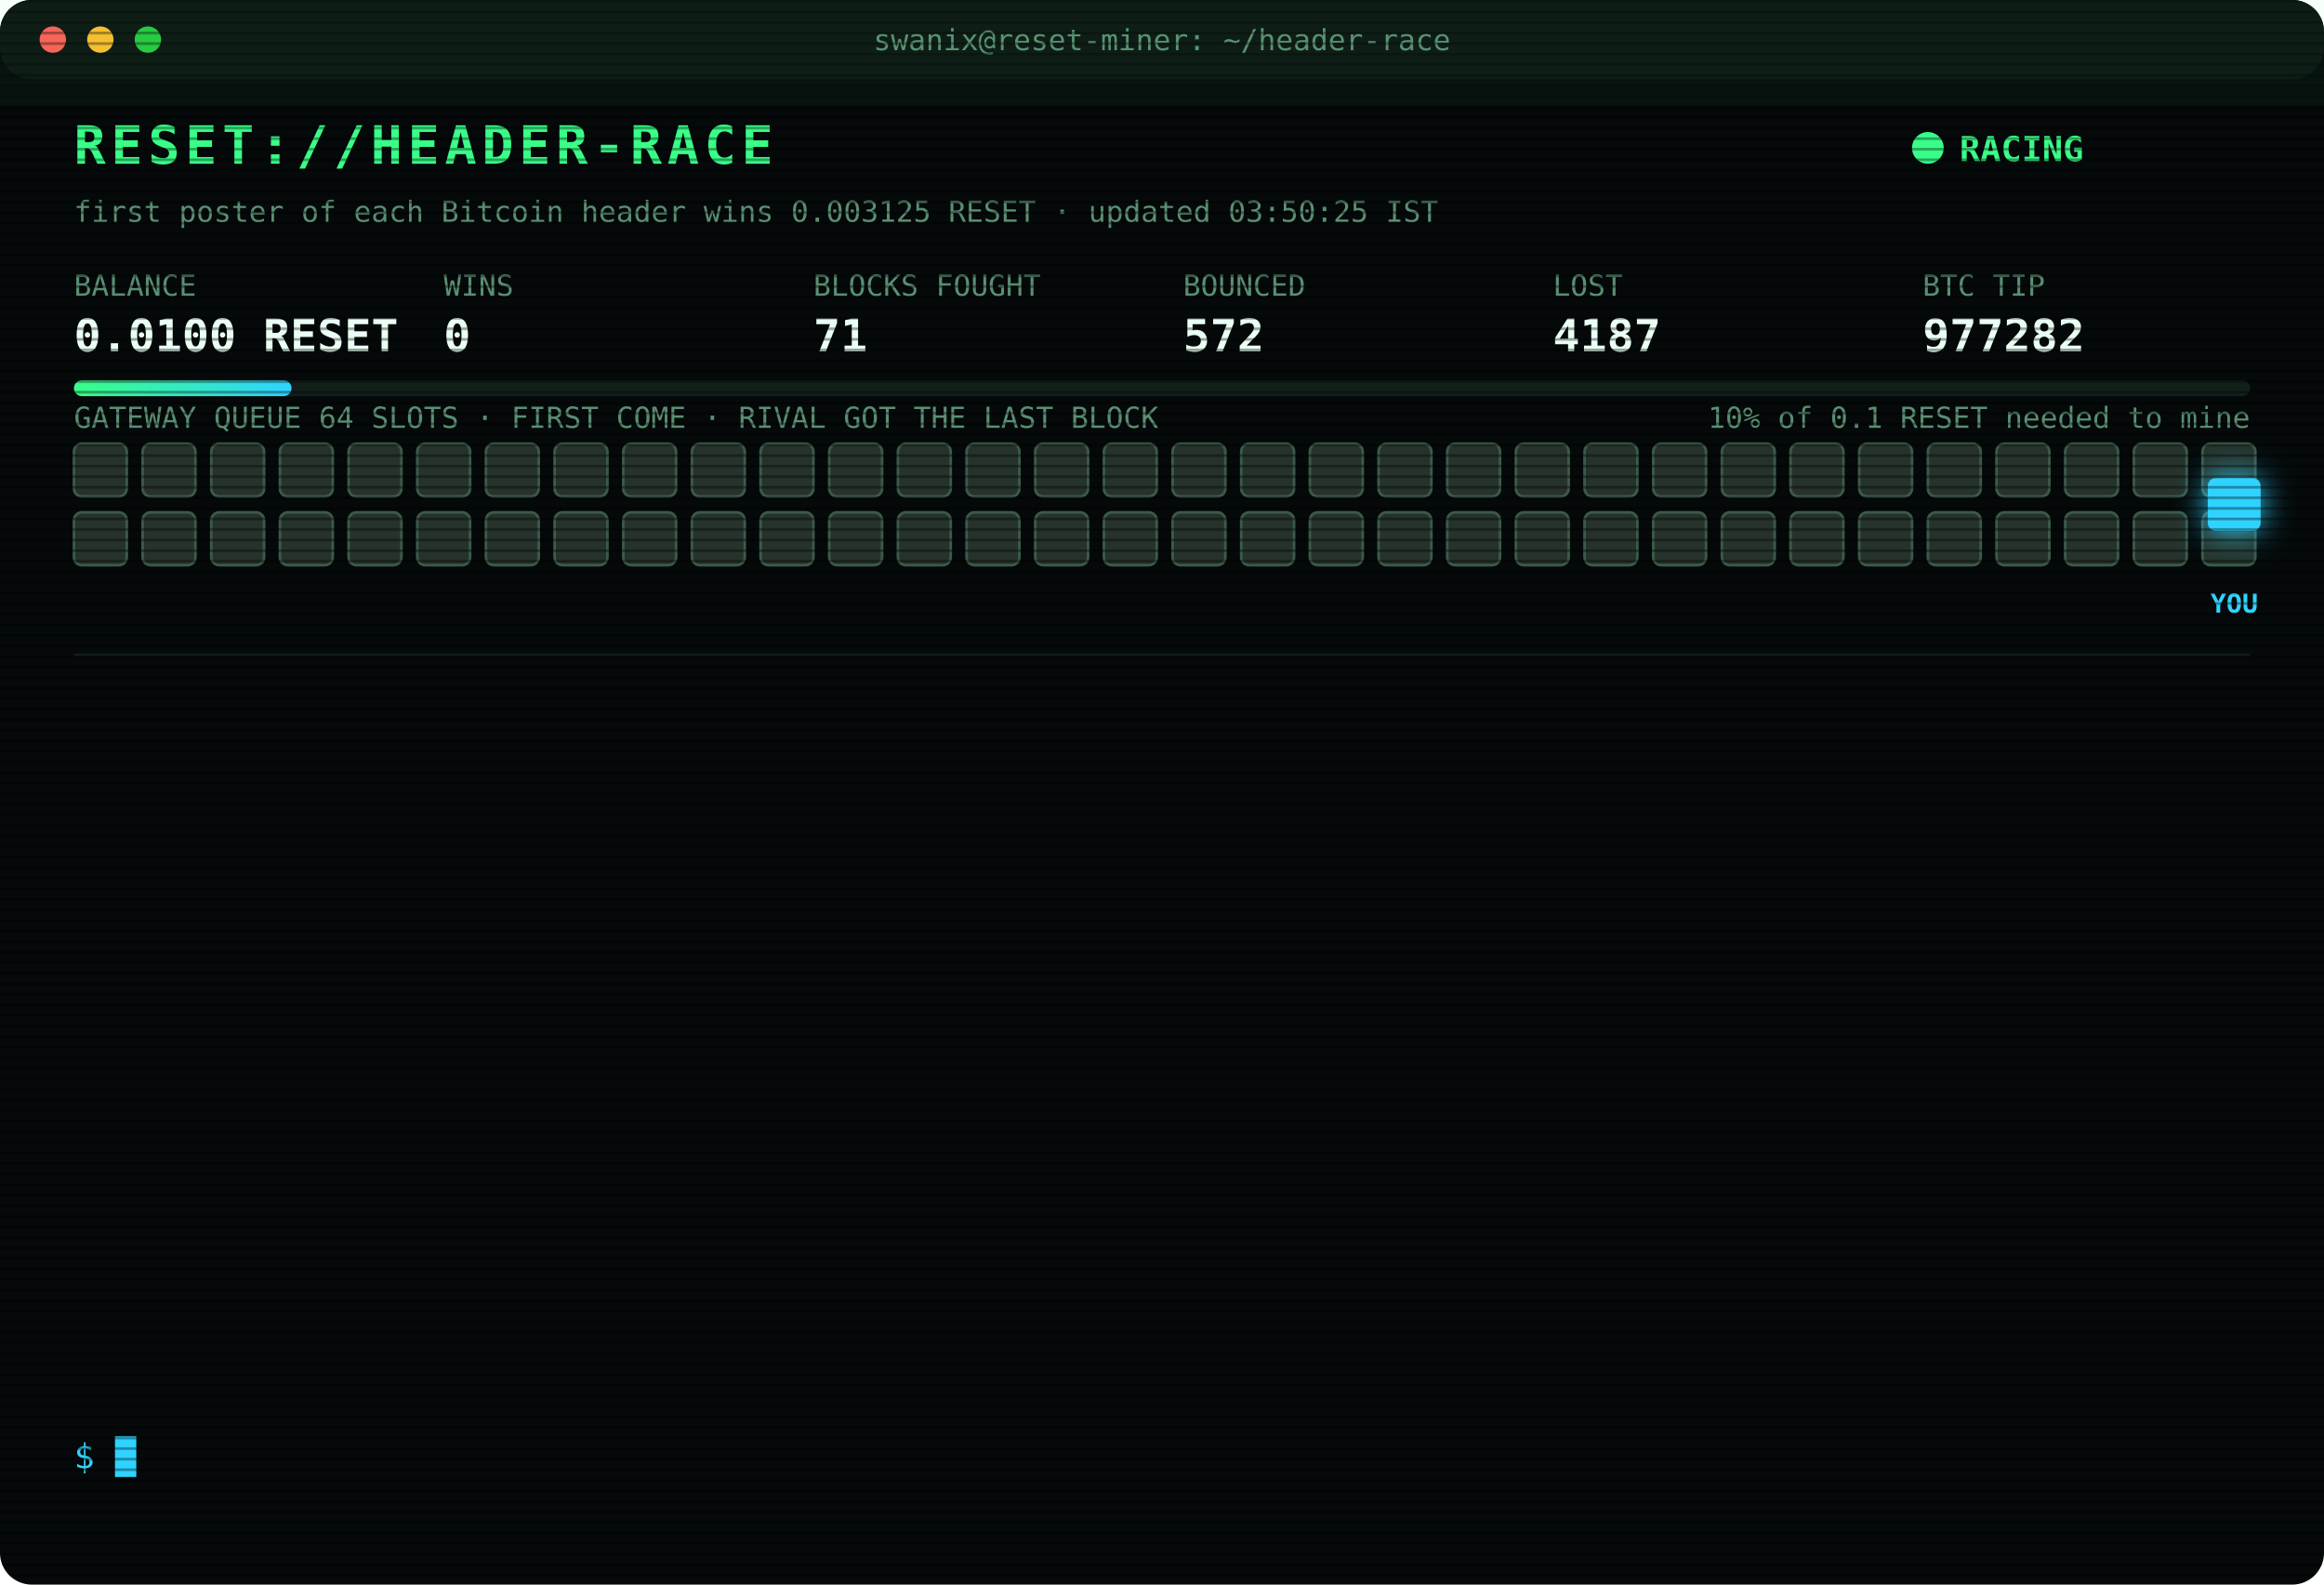
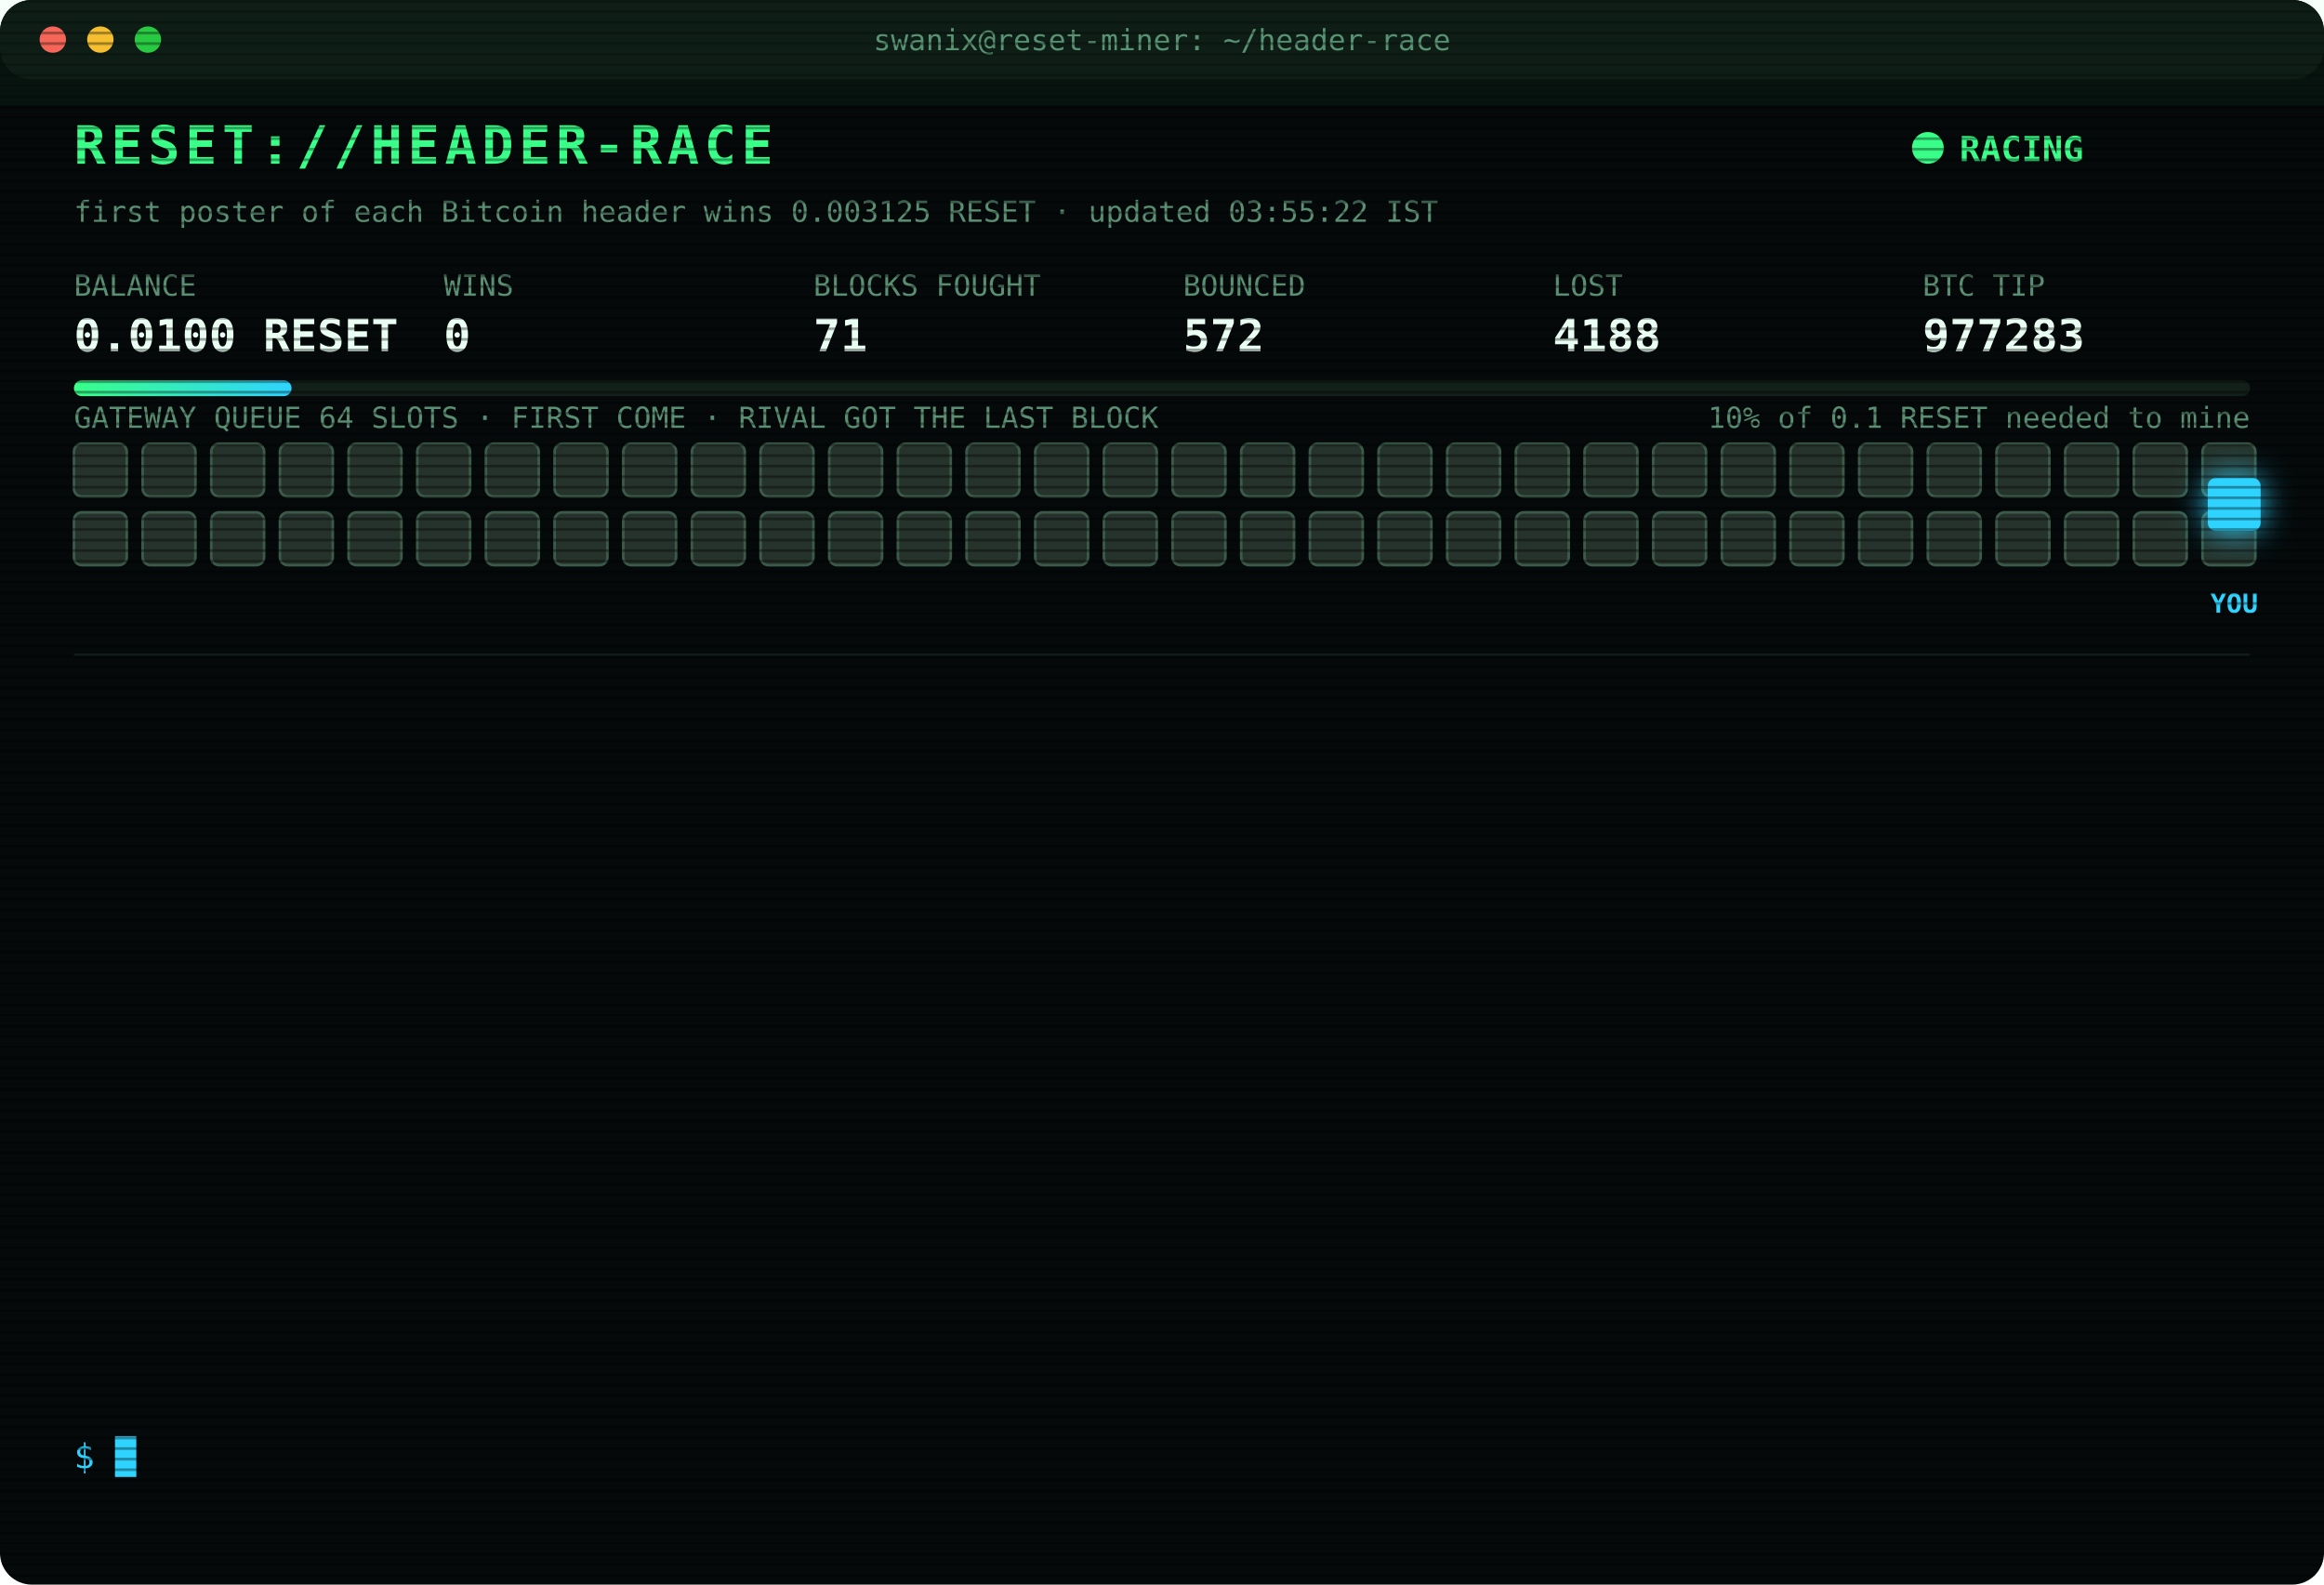
<svg xmlns="http://www.w3.org/2000/svg" width="880" height="600" viewBox="0 0 880 600" font-family="ui-monospace,SFMono-Regular,Menlo,Consolas,monospace">
  <style>
text{font-size:13px;fill:#7CFFB2}
.title{font-size:20px;font-weight:700;fill:#39FF88;letter-spacing:2px;animation:glitch 3s infinite steps(1)}
.sub{fill:#2fd3ff}.k{fill:#5a8f73;font-size:11px}.v{font-size:17px;font-weight:700;fill:#eafff3}
.ts{fill:#3f6b56}.boot{fill:#2fd3ff}.dim{fill:#5a8f73}.bad{fill:#ff4d6d}.warn{fill:#ffd23f}.mag{fill:#ff5cf0}.win{fill:#39FF88;font-weight:700}
.tag{font-size:10px;fill:#2fd3ff;font-weight:700}
.rival{fill:#26332c;stroke:#3c5a49;animation:jam 1.2s infinite alternate}
.idle{fill:#141c18;stroke:#22302a;animation:breathe 4s infinite}
.me{fill:#2fd3ff;filter:drop-shadow(0 0 6px #2fd3ff)}
.hover{animation:nudge 1.1s infinite ease-in-out}.bounce{animation:kick 1.4s infinite}
.ln{opacity:0;animation:in .4s forwards}
.cur{animation:blink 1s infinite steps(1)}
.scan{animation:scan 6s infinite linear}
.led{animation:blink 1.4s infinite}
@keyframes in{from{opacity:0;transform:translateX(-6px)}to{opacity:1;transform:none}}
@keyframes blink{50%{opacity:0}}
@keyframes jam{to{fill:#33463b}}
@keyframes breathe{50%{opacity:.4}}
@keyframes nudge{50%{transform:translateX(-10px)}}
@keyframes kick{0%,100%{transform:none}30%{transform:translateX(-14px)}55%{transform:translateX(10px) translateY(-6px)}}
@keyframes glitch{0%,92%{transform:none}93%{transform:translateX(2px);fill:#ff4d6d}95%{transform:translateX(-2px);fill:#2fd3ff}97%{transform:none}}
@keyframes scan{from{transform:translateY(-40px)}to{transform:translateY(600px)}}
</style>
  <defs>
    <pattern id="sl" width="4" height="4" patternUnits="userSpaceOnUse">
      <rect width="4" height="1" fill="#000" opacity=".35" />
    </pattern>
    <linearGradient id="bar">
      <stop offset="0" stop-color="#39FF88" />
      <stop offset="1" stop-color="#2fd3ff" />
    </linearGradient>
  </defs>
  <rect width="880" height="600" rx="12" fill="#05090a" />
  <rect width="880" height="30" rx="12" fill="#0d1512" />
  <circle cx="20" cy="15" r="5" fill="#ff5f57" />
  <circle cx="38" cy="15" r="5" fill="#febc2e" />
  <circle cx="56" cy="15" r="5" fill="#28c840" />
  <text x="440" y="19" text-anchor="middle" class="k">swanix@reset-miner: ~/header-race</text>
  <text x="28" y="62" class="title">RESET://HEADER-RACE</text>
  <circle class="led" cx="730" cy="56" r="6" fill="#39FF88" />
  <text x="742" y="61" class="win">RACING</text>
-   <text x="28" y="84" class="k">first poster of each Bitcoin header wins 0.003125 RESET · updated 03:50:25 IST</text>
+   <text x="28" y="84" class="k">first poster of each Bitcoin header wins 0.003125 RESET · updated 03:55:22 IST</text>
  <text x="28" y="112" class="k">BALANCE</text>
  <text x="28" y="133" class="v">0.0100 RESET</text>
  <text x="168" y="112" class="k">WINS</text>
  <text x="168" y="133" class="v">0</text>
  <text x="308" y="112" class="k">BLOCKS FOUGHT</text>
  <text x="308" y="133" class="v">71</text>
  <text x="448" y="112" class="k">BOUNCED</text>
  <text x="448" y="133" class="v">572</text>
  <text x="588" y="112" class="k">LOST</text>
-   <text x="588" y="133" class="v">4187</text>
+   <text x="588" y="133" class="v">4188</text>
  <text x="728" y="112" class="k">BTC TIP</text>
-   <text x="728" y="133" class="v">977282</text>
+   <text x="728" y="133" class="v">977283</text>
  <rect x="28" y="144" width="824" height="6" rx="3" fill="#13201a" />
  <rect x="28" y="144" width="82.4" height="6" rx="3" fill="url(#bar)" />
  <text x="852" y="162" text-anchor="end" class="k">10% of 0.1 RESET needed to mine</text>
  <text x="28" y="162" class="k">GATEWAY QUEUE 64 SLOTS · FIRST COME · RIVAL GOT THE LAST BLOCK</text>
  <rect class="rival" x="28" y="168" width="20" height="20" rx="3" style="animation-delay:0.00s" />
  <rect class="rival" x="54" y="168" width="20" height="20" rx="3" style="animation-delay:0.05s" />
  <rect class="rival" x="80" y="168" width="20" height="20" rx="3" style="animation-delay:0.10s" />
  <rect class="rival" x="106" y="168" width="20" height="20" rx="3" style="animation-delay:0.15s" />
  <rect class="rival" x="132" y="168" width="20" height="20" rx="3" style="animation-delay:0.20s" />
  <rect class="rival" x="158" y="168" width="20" height="20" rx="3" style="animation-delay:0.25s" />
  <rect class="rival" x="184" y="168" width="20" height="20" rx="3" style="animation-delay:0.30s" />
  <rect class="rival" x="210" y="168" width="20" height="20" rx="3" style="animation-delay:0.35s" />
  <rect class="rival" x="236" y="168" width="20" height="20" rx="3" style="animation-delay:0.40s" />
  <rect class="rival" x="262" y="168" width="20" height="20" rx="3" style="animation-delay:0.45s" />
  <rect class="rival" x="288" y="168" width="20" height="20" rx="3" style="animation-delay:0.50s" />
  <rect class="rival" x="314" y="168" width="20" height="20" rx="3" style="animation-delay:0.55s" />
  <rect class="rival" x="340" y="168" width="20" height="20" rx="3" style="animation-delay:0.60s" />
  <rect class="rival" x="366" y="168" width="20" height="20" rx="3" style="animation-delay:0.65s" />
  <rect class="rival" x="392" y="168" width="20" height="20" rx="3" style="animation-delay:0.70s" />
  <rect class="rival" x="418" y="168" width="20" height="20" rx="3" style="animation-delay:0.75s" />
  <rect class="rival" x="444" y="168" width="20" height="20" rx="3" style="animation-delay:0.80s" />
  <rect class="rival" x="470" y="168" width="20" height="20" rx="3" style="animation-delay:0.85s" />
  <rect class="rival" x="496" y="168" width="20" height="20" rx="3" style="animation-delay:0.90s" />
  <rect class="rival" x="522" y="168" width="20" height="20" rx="3" style="animation-delay:0.95s" />
  <rect class="rival" x="548" y="168" width="20" height="20" rx="3" style="animation-delay:1.00s" />
  <rect class="rival" x="574" y="168" width="20" height="20" rx="3" style="animation-delay:1.05s" />
  <rect class="rival" x="600" y="168" width="20" height="20" rx="3" style="animation-delay:1.10s" />
  <rect class="rival" x="626" y="168" width="20" height="20" rx="3" style="animation-delay:1.15s" />
  <rect class="rival" x="652" y="168" width="20" height="20" rx="3" style="animation-delay:1.20s" />
  <rect class="rival" x="678" y="168" width="20" height="20" rx="3" style="animation-delay:1.25s" />
  <rect class="rival" x="704" y="168" width="20" height="20" rx="3" style="animation-delay:1.30s" />
  <rect class="rival" x="730" y="168" width="20" height="20" rx="3" style="animation-delay:1.35s" />
  <rect class="rival" x="756" y="168" width="20" height="20" rx="3" style="animation-delay:1.40s" />
  <rect class="rival" x="782" y="168" width="20" height="20" rx="3" style="animation-delay:1.45s" />
  <rect class="rival" x="808" y="168" width="20" height="20" rx="3" style="animation-delay:1.50s" />
  <rect class="rival" x="834" y="168" width="20" height="20" rx="3" style="animation-delay:1.55s" />
  <rect class="rival" x="28" y="194" width="20" height="20" rx="3" style="animation-delay:1.60s" />
  <rect class="rival" x="54" y="194" width="20" height="20" rx="3" style="animation-delay:1.65s" />
  <rect class="rival" x="80" y="194" width="20" height="20" rx="3" style="animation-delay:1.70s" />
  <rect class="rival" x="106" y="194" width="20" height="20" rx="3" style="animation-delay:1.75s" />
  <rect class="rival" x="132" y="194" width="20" height="20" rx="3" style="animation-delay:1.80s" />
  <rect class="rival" x="158" y="194" width="20" height="20" rx="3" style="animation-delay:1.85s" />
  <rect class="rival" x="184" y="194" width="20" height="20" rx="3" style="animation-delay:1.90s" />
  <rect class="rival" x="210" y="194" width="20" height="20" rx="3" style="animation-delay:1.95s" />
  <rect class="rival" x="236" y="194" width="20" height="20" rx="3" style="animation-delay:2.00s" />
  <rect class="rival" x="262" y="194" width="20" height="20" rx="3" style="animation-delay:2.05s" />
  <rect class="rival" x="288" y="194" width="20" height="20" rx="3" style="animation-delay:2.10s" />
  <rect class="rival" x="314" y="194" width="20" height="20" rx="3" style="animation-delay:2.15s" />
  <rect class="rival" x="340" y="194" width="20" height="20" rx="3" style="animation-delay:2.20s" />
  <rect class="rival" x="366" y="194" width="20" height="20" rx="3" style="animation-delay:2.25s" />
  <rect class="rival" x="392" y="194" width="20" height="20" rx="3" style="animation-delay:2.30s" />
  <rect class="rival" x="418" y="194" width="20" height="20" rx="3" style="animation-delay:2.35s" />
  <rect class="rival" x="444" y="194" width="20" height="20" rx="3" style="animation-delay:2.40s" />
  <rect class="rival" x="470" y="194" width="20" height="20" rx="3" style="animation-delay:2.45s" />
  <rect class="rival" x="496" y="194" width="20" height="20" rx="3" style="animation-delay:2.50s" />
  <rect class="rival" x="522" y="194" width="20" height="20" rx="3" style="animation-delay:2.55s" />
  <rect class="rival" x="548" y="194" width="20" height="20" rx="3" style="animation-delay:2.60s" />
  <rect class="rival" x="574" y="194" width="20" height="20" rx="3" style="animation-delay:2.65s" />
  <rect class="rival" x="600" y="194" width="20" height="20" rx="3" style="animation-delay:2.70s" />
  <rect class="rival" x="626" y="194" width="20" height="20" rx="3" style="animation-delay:2.75s" />
  <rect class="rival" x="652" y="194" width="20" height="20" rx="3" style="animation-delay:2.80s" />
  <rect class="rival" x="678" y="194" width="20" height="20" rx="3" style="animation-delay:2.85s" />
  <rect class="rival" x="704" y="194" width="20" height="20" rx="3" style="animation-delay:2.90s" />
  <rect class="rival" x="730" y="194" width="20" height="20" rx="3" style="animation-delay:2.95s" />
  <rect class="rival" x="756" y="194" width="20" height="20" rx="3" style="animation-delay:3.00s" />
  <rect class="rival" x="782" y="194" width="20" height="20" rx="3" style="animation-delay:3.05s" />
  <rect class="rival" x="808" y="194" width="20" height="20" rx="3" style="animation-delay:3.10s" />
  <rect class="rival" x="834" y="194" width="20" height="20" rx="3" style="animation-delay:3.15s" />
  <g class="hover">
    <rect class="me" x="836" y="181" width="20" height="20" rx="3" />
    <text class="tag" x="846" y="232" text-anchor="middle">YOU</text>
  </g>
  <line x1="28" x2="852" y1="248" y2="248" stroke="#13201a" />
  <g class="ln" style="animation-delay:0.40s">
-     <text x="28" y="270" class="ts">02:18:30</text>
-     <text x="104" y="270" class="bad">[LOST] #977271 taken by a rival miner</text>
+     <text x="28" y="270" class="ts">02:26:22</text>
+     <text x="104" y="270" class="bad">[LOST] #977272 taken by a rival miner</text>
  </g>
  <g class="ln" style="animation-delay:0.65s">
-     <text x="28" y="292" class="ts">02:26:22</text>
-     <text x="104" y="292" class="bad">[LOST] #977272 taken by a rival miner</text>
+     <text x="28" y="292" class="ts">02:29:50</text>
+     <text x="104" y="292" class="bad">[GATEWAY DOWN] no response · 757ms</text>
  </g>
  <g class="ln" style="animation-delay:0.90s">
-     <text x="28" y="314" class="ts">02:29:50</text>
-     <text x="104" y="314" class="bad">[GATEWAY DOWN] no response · 757ms</text>
+     <text x="28" y="314" class="ts">02:29:55</text>
+     <text x="104" y="314" class="bad">[LOST] #977273 taken by a rival miner</text>
  </g>
  <g class="ln" style="animation-delay:1.15s">
-     <text x="28" y="336" class="ts">02:29:55</text>
-     <text x="104" y="336" class="bad">[LOST] #977273 taken by a rival miner</text>
+     <text x="28" y="336" class="ts">02:36:51</text>
+     <text x="104" y="336" class="bad">[LOST] #977274 taken by a rival miner</text>
  </g>
  <g class="ln" style="animation-delay:1.40s">
-     <text x="28" y="358" class="ts">02:36:51</text>
-     <text x="104" y="358" class="bad">[LOST] #977274 taken by a rival miner</text>
+     <text x="28" y="358" class="ts">02:50:48</text>
+     <text x="104" y="358" class="bad">[LOST] #977275 taken by a rival miner</text>
  </g>
  <g class="ln" style="animation-delay:1.65s">
-     <text x="28" y="380" class="ts">02:50:48</text>
-     <text x="104" y="380" class="bad">[LOST] #977275 taken by a rival miner</text>
+     <text x="28" y="380" class="ts">03:00:13</text>
+     <text x="104" y="380" class="bad">[LOST] #977276 taken by a rival miner</text>
  </g>
  <g class="ln" style="animation-delay:1.90s">
-     <text x="28" y="402" class="ts">03:00:13</text>
-     <text x="104" y="402" class="bad">[LOST] #977276 taken by a rival miner</text>
+     <text x="28" y="402" class="ts">03:01:24</text>
+     <text x="104" y="402" class="bad">[LOST] #977277 taken by a rival miner</text>
  </g>
  <g class="ln" style="animation-delay:2.15s">
-     <text x="28" y="424" class="ts">03:01:24</text>
-     <text x="104" y="424" class="bad">[LOST] #977277 taken by a rival miner</text>
+     <text x="28" y="424" class="ts">03:01:55</text>
+     <text x="104" y="424" class="bad">[LOST] #977278 taken by a rival miner</text>
  </g>
  <g class="ln" style="animation-delay:2.40s">
-     <text x="28" y="446" class="ts">03:01:55</text>
-     <text x="104" y="446" class="bad">[LOST] #977278 taken by a rival miner</text>
+     <text x="28" y="446" class="ts">03:09:35</text>
+     <text x="104" y="446" class="bad">[LOST] #977279 taken by a rival miner</text>
  </g>
  <g class="ln" style="animation-delay:2.65s">
-     <text x="28" y="468" class="ts">03:09:35</text>
-     <text x="104" y="468" class="bad">[LOST] #977279 taken by a rival miner</text>
+     <text x="28" y="468" class="ts">03:27:00</text>
+     <text x="104" y="468" class="bad">[LOST] #977280 taken by a rival miner</text>
  </g>
  <g class="ln" style="animation-delay:2.90s">
-     <text x="28" y="490" class="ts">03:27:00</text>
-     <text x="104" y="490" class="bad">[LOST] #977280 taken by a rival miner</text>
+     <text x="28" y="490" class="ts">03:48:07</text>
+     <text x="104" y="490" class="bad">[LOST] #977281 taken by a rival miner</text>
  </g>
  <g class="ln" style="animation-delay:3.15s">
-     <text x="28" y="512" class="ts">03:48:07</text>
-     <text x="104" y="512" class="bad">[LOST] #977281 taken by a rival miner</text>
+     <text x="28" y="512" class="ts">03:50:25</text>
+     <text x="104" y="512" class="bad">[LOST] #977282 taken by a rival miner</text>
  </g>
  <g class="ln" style="animation-delay:3.40s">
-     <text x="28" y="534" class="ts">03:50:25</text>
-     <text x="104" y="534" class="bad">[LOST] #977282 taken by a rival miner</text>
+     <text x="28" y="534" class="ts">03:55:22</text>
+     <text x="104" y="534" class="bad">[LOST] #977283 taken by a rival miner</text>
  </g>
  <text x="28" y="556" class="sub">$ <tspan class="cur">█</tspan>
  </text>
  <rect width="880" height="600" rx="12" fill="url(#sl)" pointer-events="none" />
  <rect class="scan" width="880" height="40" fill="#39FF88" opacity=".04" />
</svg>
